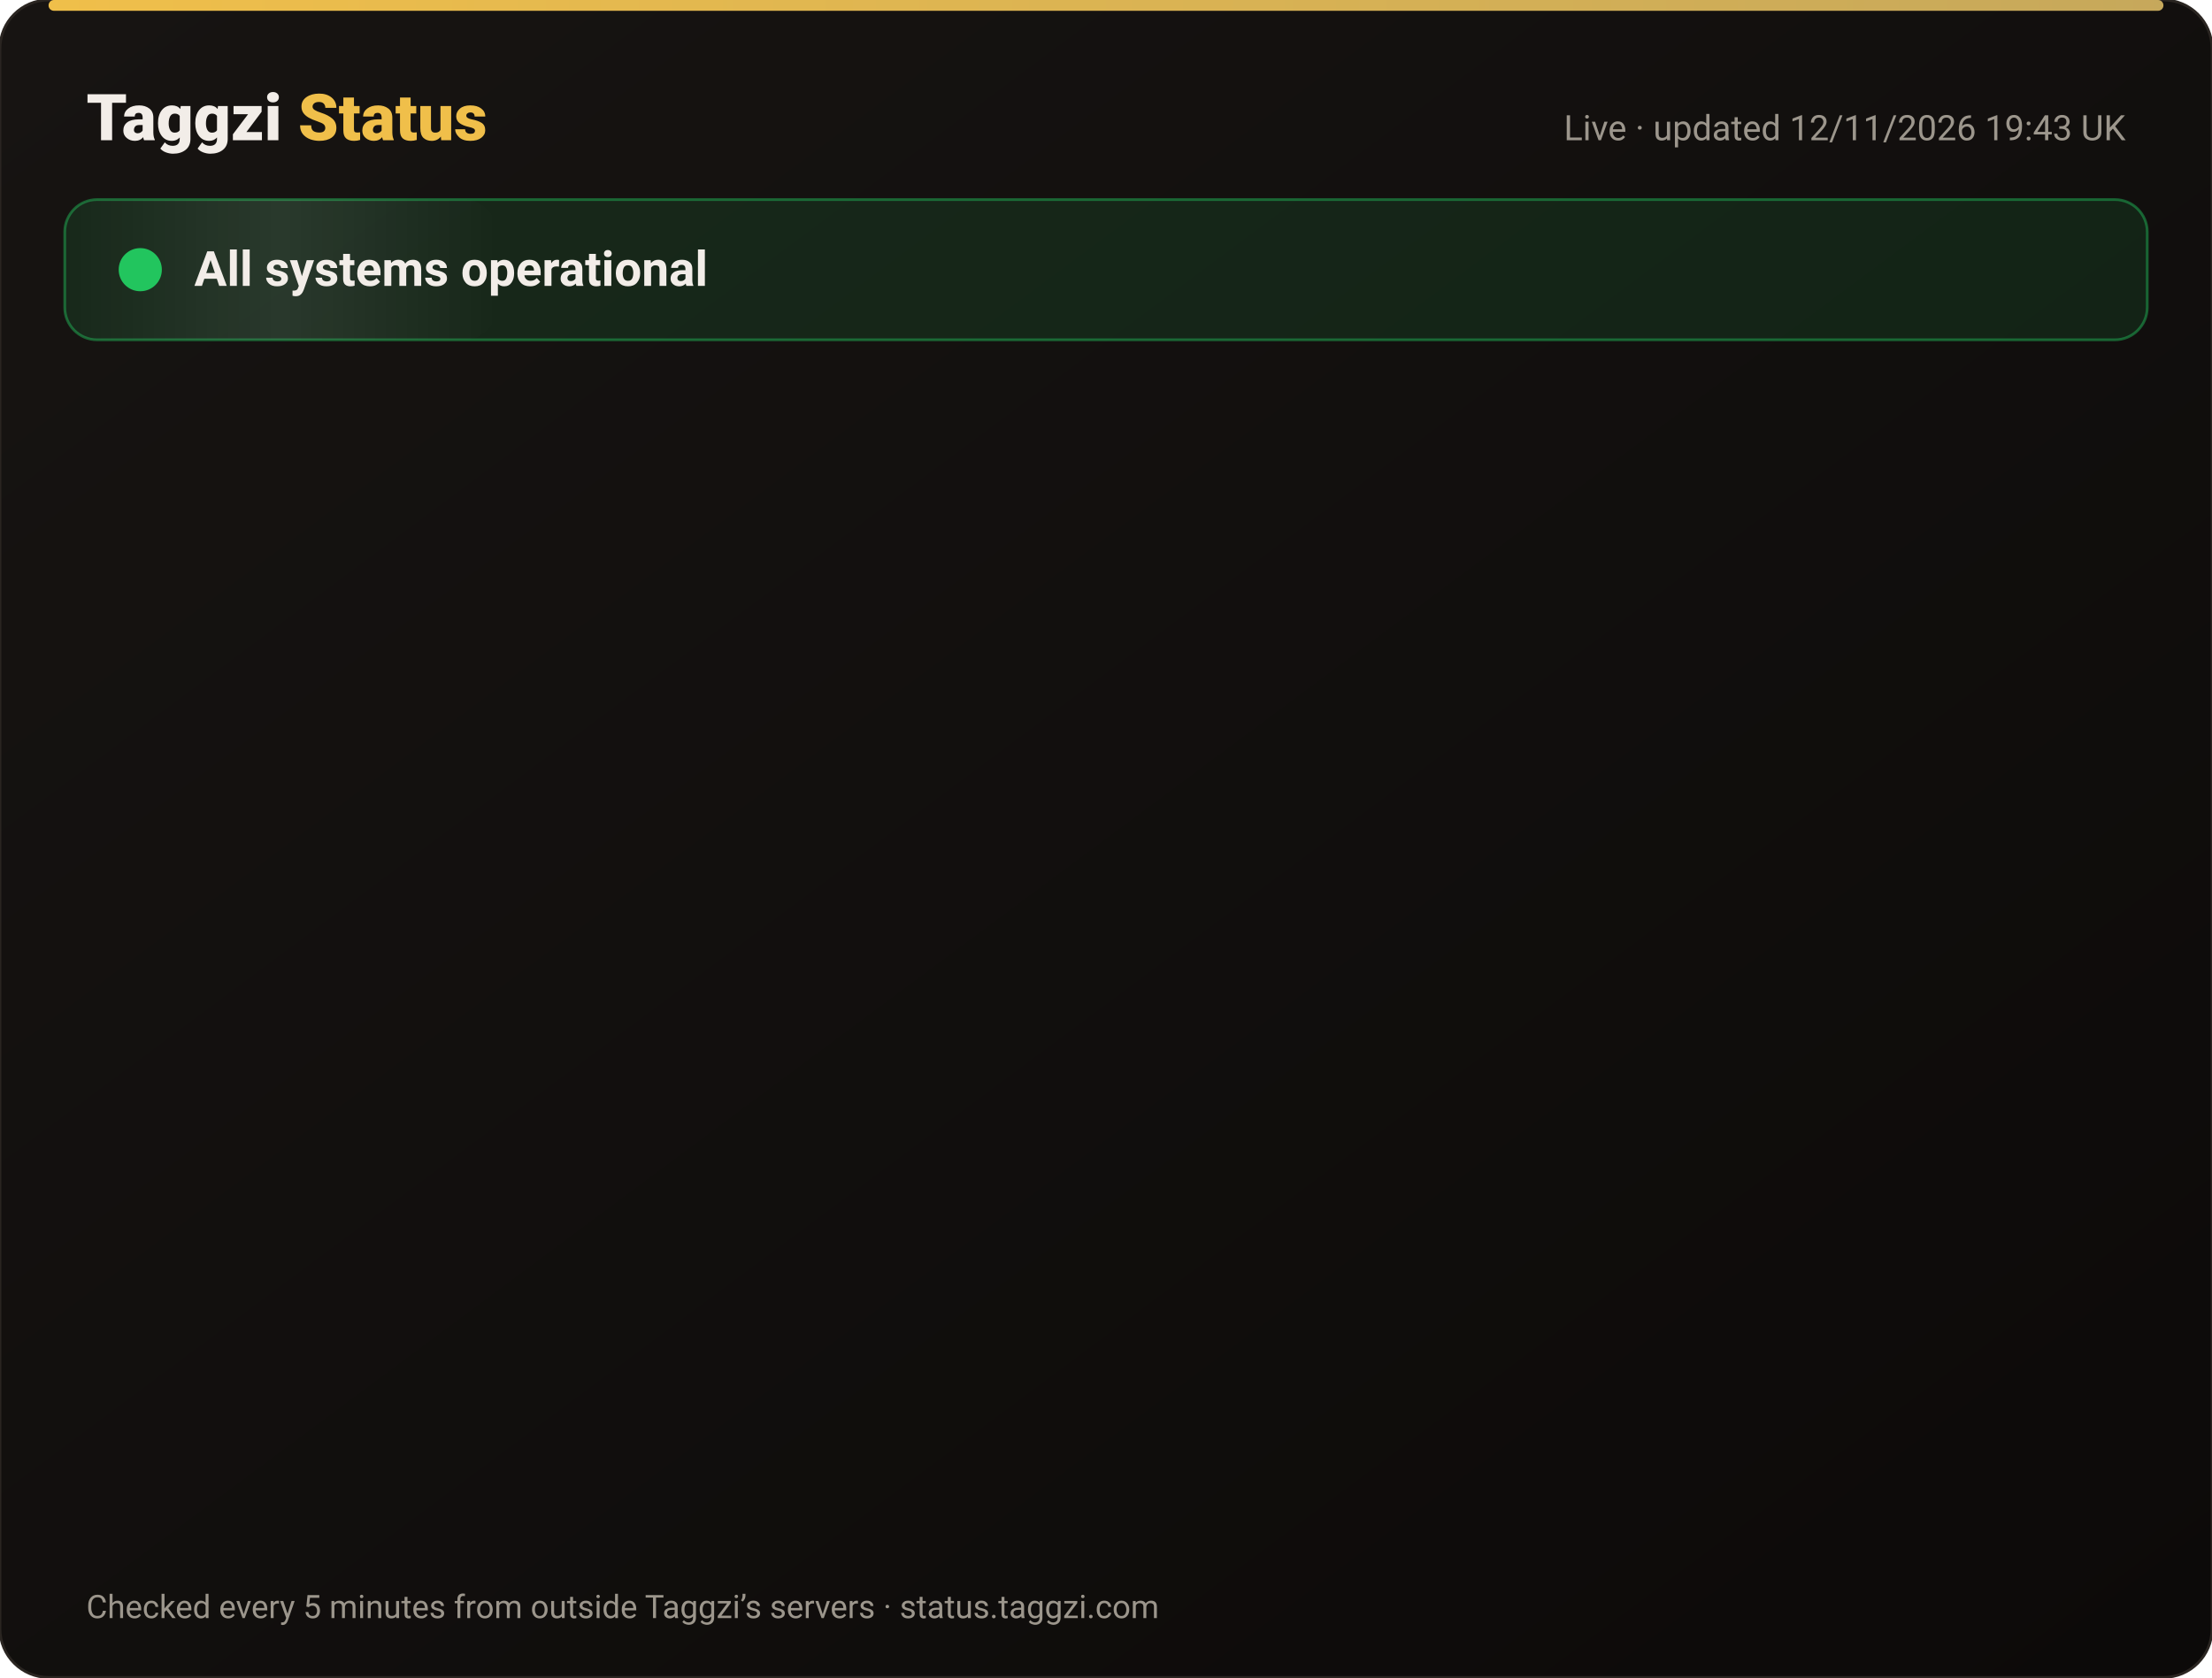
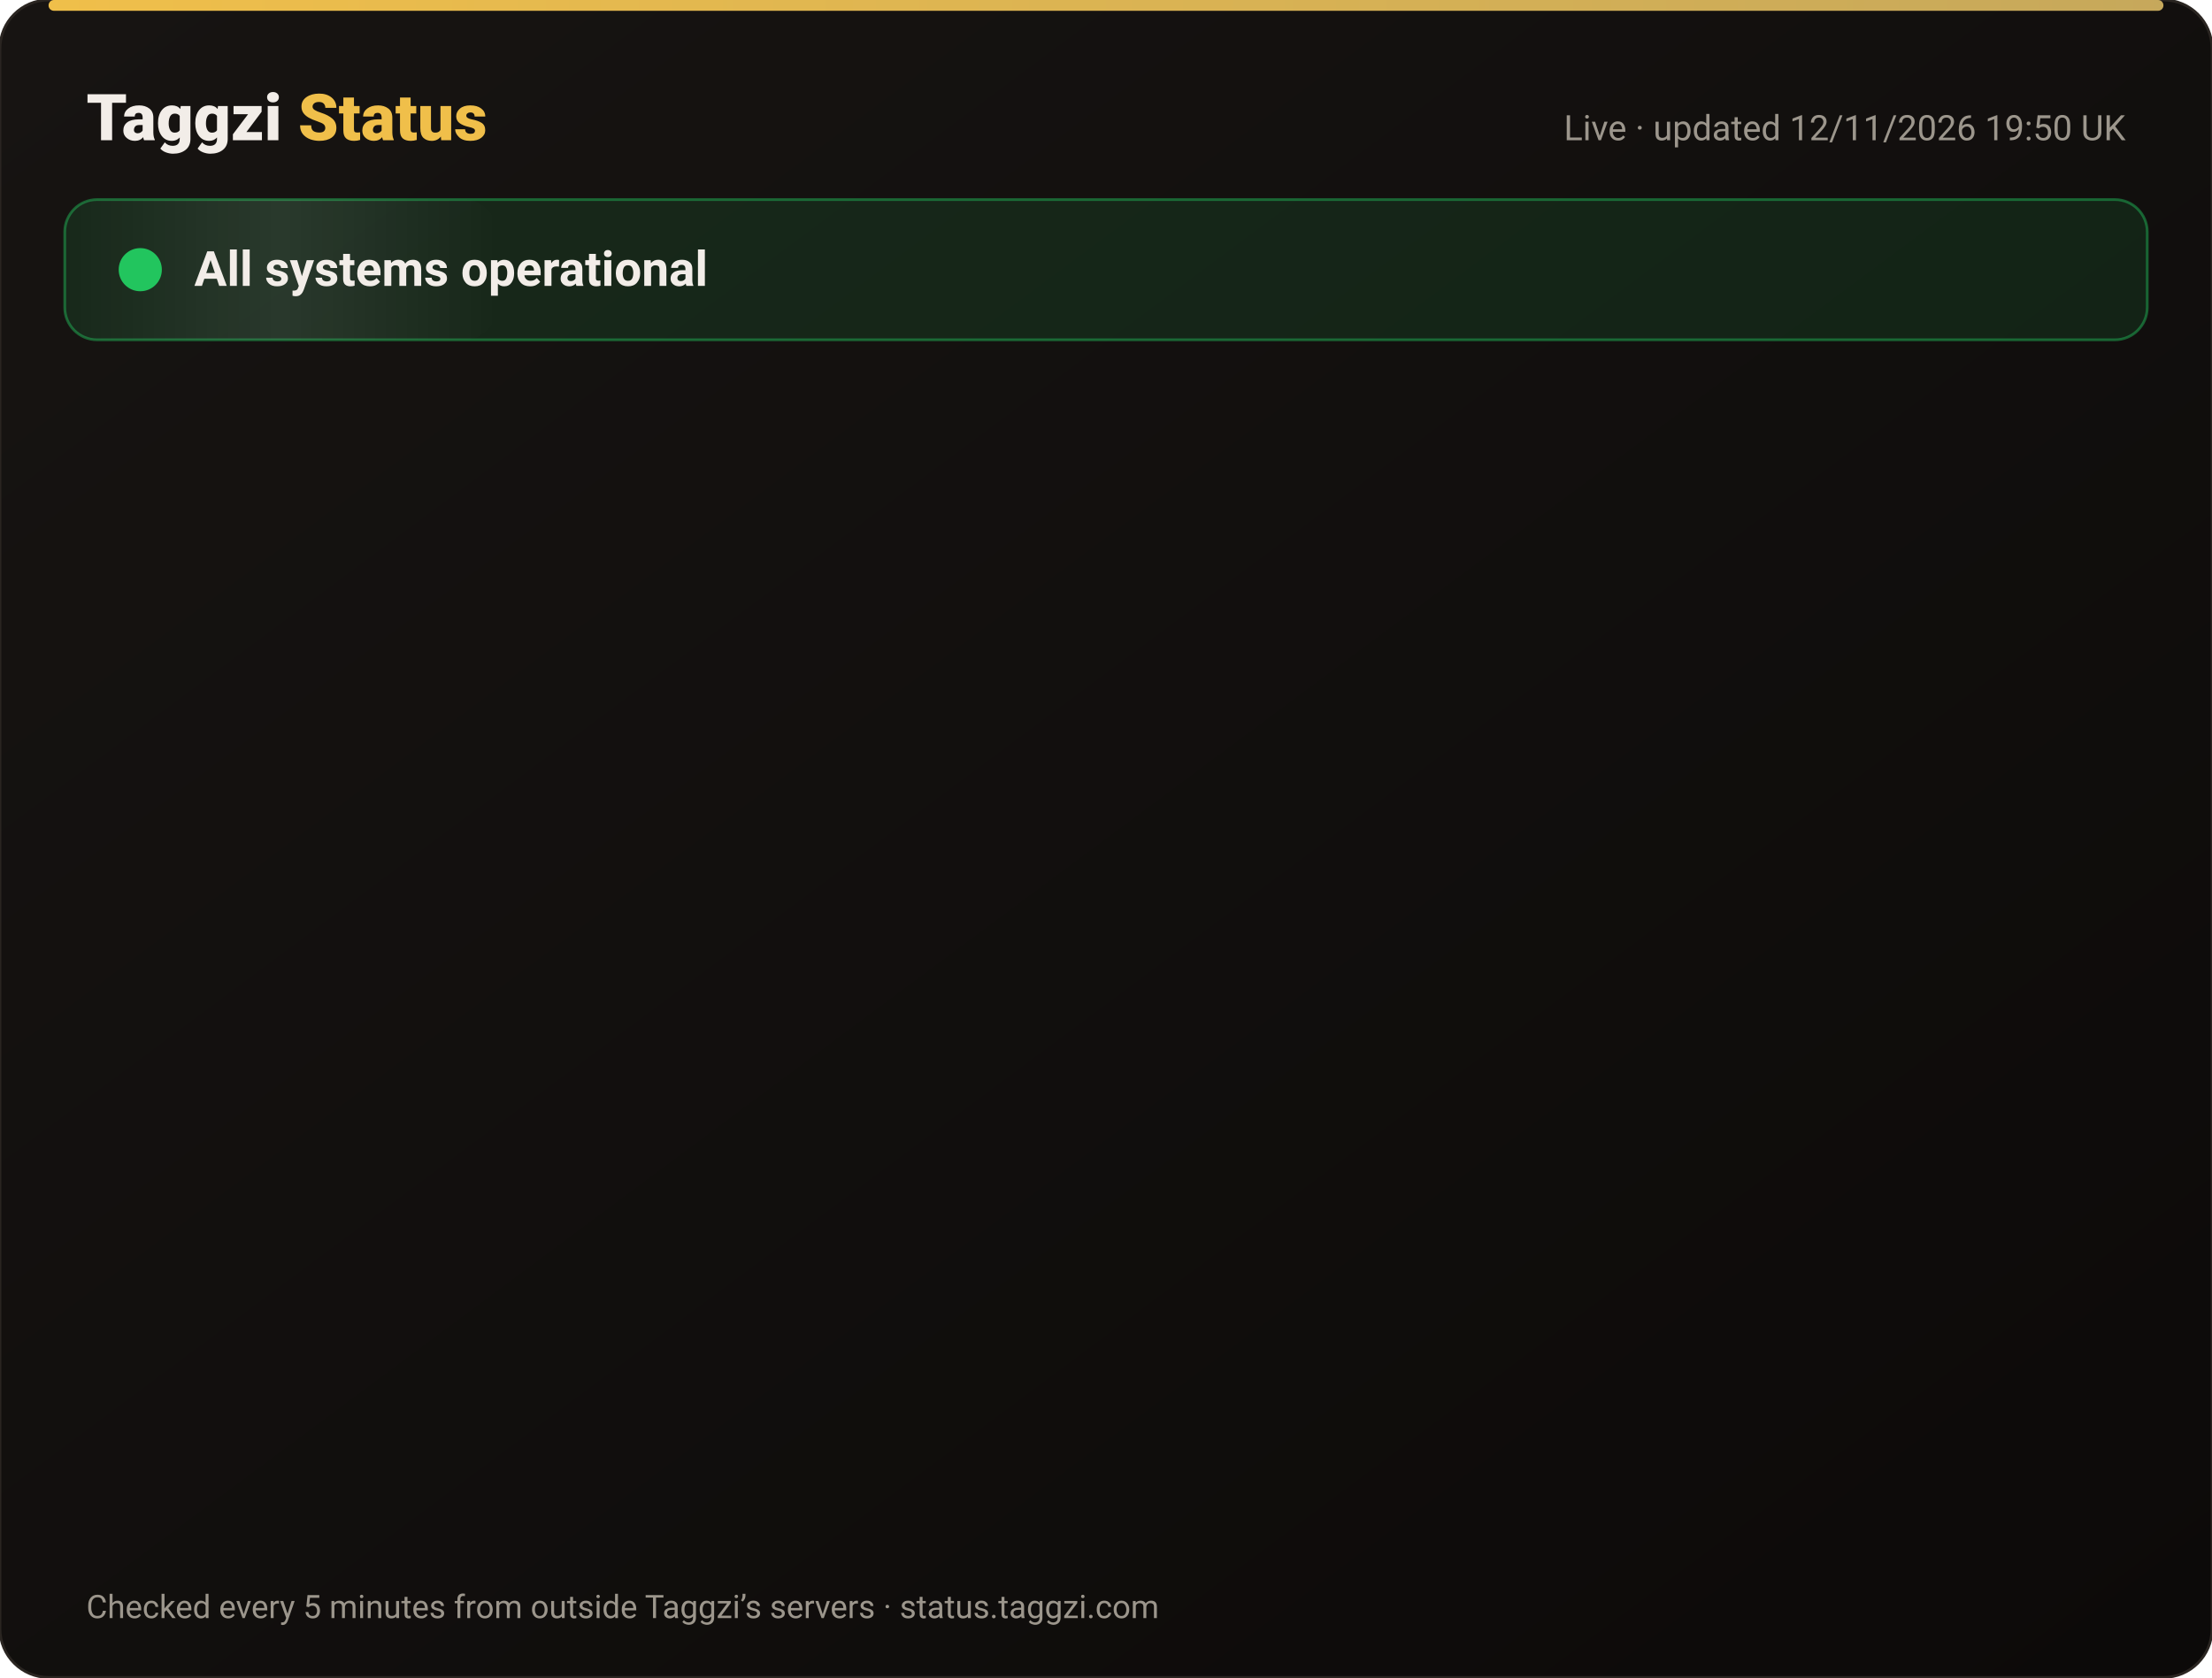
<svg xmlns="http://www.w3.org/2000/svg" width="820" height="622" viewBox="0 0 820 622" font-family="-apple-system,Segoe UI,Roboto,Helvetica,Arial,sans-serif">
  <defs>
    <linearGradient id="bg" x1="0" y1="0" x2="1" y2="1">
      <stop offset="0" stop-color="#171412" />
      <stop offset="1" stop-color="#0C0A09" />
    </linearGradient>
    <linearGradient id="gold" x1="0" x2="1">
      <stop offset="0" stop-color="#F0BF4A" />
      <stop offset="1" stop-color="#c6a85b" />
    </linearGradient>
    <linearGradient id="shine" x1="0" x2="1">
      <stop offset="0" stop-color="#fff" stop-opacity="0" />
      <stop offset=".5" stop-color="#fff" stop-opacity=".08" />
      <stop offset="1" stop-color="#fff" stop-opacity="0" />
    </linearGradient>
  </defs>
  <rect width="820" height="622" rx="18" fill="url(#bg)" stroke="#2a2521" />
  <rect x="18" y="0" width="784" height="4" rx="2" fill="url(#gold)" />
  <text x="32" y="52" font-size="24" font-weight="800" fill="#F2EDE8">Taggzi <tspan fill="#F0BF4A">Status</tspan>
  </text>
-   <text x="788" y="52" font-size="13" fill="#9C968C" text-anchor="end">Live · updated 12/11/2026 19:43 UK</text>
+   <text x="788" y="52" font-size="13" fill="#9C968C" text-anchor="end">Live · updated 12/11/2026 19:50 UK</text>
  <rect x="24" y="74" width="772" height="52" rx="12" fill="#22c55e" fill-opacity=".12" stroke="#22c55e" stroke-opacity=".45" />
  <rect x="24" y="74" width="160" height="52" rx="12" fill="url(#shine)">
    <animate attributeName="x" from="-160" to="820" dur="4s" repeatCount="indefinite" />
  </rect>
  <circle cx="52" cy="100" r="7" fill="#22c55e" />
  <circle cx="52" cy="100" r="7" fill="none" stroke="#22c55e" stroke-width="2">
    <animate attributeName="r" values="7;15;7" dur="2s" repeatCount="indefinite" />
    <animate attributeName="opacity" values=".9;0;.9" dur="2s" repeatCount="indefinite" />
  </circle>
  <text x="72" y="106" font-size="18" font-weight="700" fill="#F2EDE8">All systems operational</text>
  <g opacity="0">
    <animate attributeName="opacity" from="0" to="1" begin="0.00s" dur=".6s" fill="freeze" />
    <line x1="32" y1="188" x2="788" y2="188" stroke="#2a2521" />
    <circle cx="44" cy="166" r="6" fill="#22c55e">
      <animate attributeName="opacity" values="1;.45;1" dur="2.4s" begin="0.00s" repeatCount="indefinite" />
    </circle>
    <text x="62" y="171" font-size="15" font-weight="650" fill="#F2EDE8">Website</text>
    <text x="630" y="171" font-size="13" fill="#9C968C" text-anchor="end">99.97% uptime</text>
    <rect x="648" y="154" width="140" height="24" rx="12" fill="#22c55e" fill-opacity=".14" stroke="#22c55e" stroke-opacity=".5" />
    <text x="718" y="171" font-size="12" font-weight="700" fill="#22c55e" text-anchor="middle">Operational</text>
  </g>
  <g opacity="0">
    <animate attributeName="opacity" from="0" to="1" begin="0.15s" dur=".6s" fill="freeze" />
    <line x1="32" y1="234" x2="788" y2="234" stroke="#2a2521" />
    <circle cx="44" cy="212" r="6" fill="#22c55e">
      <animate attributeName="opacity" values="1;.45;1" dur="2.4s" begin="0.15s" repeatCount="indefinite" />
    </circle>
    <text x="62" y="217" font-size="15" font-weight="650" fill="#F2EDE8">Tag scans</text>
    <text x="630" y="217" font-size="13" fill="#9C968C" text-anchor="end">99.97% uptime</text>
    <rect x="648" y="200" width="140" height="24" rx="12" fill="#22c55e" fill-opacity=".14" stroke="#22c55e" stroke-opacity=".5" />
    <text x="718" y="217" font-size="12" font-weight="700" fill="#22c55e" text-anchor="middle">Operational</text>
  </g>
  <g opacity="0">
    <animate attributeName="opacity" from="0" to="1" begin="0.30s" dur=".6s" fill="freeze" />
    <line x1="32" y1="280" x2="788" y2="280" stroke="#2a2521" />
    <circle cx="44" cy="258" r="6" fill="#22c55e">
      <animate attributeName="opacity" values="1;.45;1" dur="2.4s" begin="0.30s" repeatCount="indefinite" />
    </circle>
    <text x="62" y="263" font-size="15" font-weight="650" fill="#F2EDE8">Manual tag lookup</text>
    <text x="630" y="263" font-size="13" fill="#9C968C" text-anchor="end">99.97% uptime</text>
    <rect x="648" y="246" width="140" height="24" rx="12" fill="#22c55e" fill-opacity=".14" stroke="#22c55e" stroke-opacity=".5" />
    <text x="718" y="263" font-size="12" font-weight="700" fill="#22c55e" text-anchor="middle">Operational</text>
  </g>
  <g opacity="0">
    <animate attributeName="opacity" from="0" to="1" begin="0.45s" dur=".6s" fill="freeze" />
    <line x1="32" y1="326" x2="788" y2="326" stroke="#2a2521" />
    <circle cx="44" cy="304" r="6" fill="#22c55e">
      <animate attributeName="opacity" values="1;.45;1" dur="2.4s" begin="0.45s" repeatCount="indefinite" />
    </circle>
    <text x="62" y="309" font-size="15" font-weight="650" fill="#F2EDE8">App &amp; login</text>
    <text x="630" y="309" font-size="13" fill="#9C968C" text-anchor="end">99.97% uptime</text>
    <rect x="648" y="292" width="140" height="24" rx="12" fill="#22c55e" fill-opacity=".14" stroke="#22c55e" stroke-opacity=".5" />
    <text x="718" y="309" font-size="12" font-weight="700" fill="#22c55e" text-anchor="middle">Operational</text>
  </g>
  <g opacity="0">
    <animate attributeName="opacity" from="0" to="1" begin="0.60s" dur=".6s" fill="freeze" />
    <line x1="32" y1="372" x2="788" y2="372" stroke="#2a2521" />
    <circle cx="44" cy="350" r="6" fill="#22c55e">
      <animate attributeName="opacity" values="1;.45;1" dur="2.4s" begin="0.60s" repeatCount="indefinite" />
    </circle>
    <text x="62" y="355" font-size="15" font-weight="650" fill="#F2EDE8">Community alerts</text>
    <text x="630" y="355" font-size="13" fill="#9C968C" text-anchor="end">99.97% uptime</text>
    <rect x="648" y="338" width="140" height="24" rx="12" fill="#22c55e" fill-opacity=".14" stroke="#22c55e" stroke-opacity=".5" />
    <text x="718" y="355" font-size="12" font-weight="700" fill="#22c55e" text-anchor="middle">Operational</text>
  </g>
  <g opacity="0">
    <animate attributeName="opacity" from="0" to="1" begin="0.75s" dur=".6s" fill="freeze" />
    <line x1="32" y1="418" x2="788" y2="418" stroke="#2a2521" />
    <circle cx="44" cy="396" r="6" fill="#22c55e">
      <animate attributeName="opacity" values="1;.45;1" dur="2.4s" begin="0.75s" repeatCount="indefinite" />
    </circle>
    <text x="62" y="401" font-size="15" font-weight="650" fill="#F2EDE8">Private calling</text>
    <text x="630" y="401" font-size="13" fill="#9C968C" text-anchor="end">99.97% uptime</text>
    <rect x="648" y="384" width="140" height="24" rx="12" fill="#22c55e" fill-opacity=".14" stroke="#22c55e" stroke-opacity=".5" />
    <text x="718" y="401" font-size="12" font-weight="700" fill="#22c55e" text-anchor="middle">Operational</text>
  </g>
  <g opacity="0">
    <animate attributeName="opacity" from="0" to="1" begin="0.90s" dur=".6s" fill="freeze" />
    <line x1="32" y1="464" x2="788" y2="464" stroke="#2a2521" />
    <circle cx="44" cy="442" r="6" fill="#22c55e">
      <animate attributeName="opacity" values="1;.45;1" dur="2.4s" begin="0.90s" repeatCount="indefinite" />
    </circle>
    <text x="62" y="447" font-size="15" font-weight="650" fill="#F2EDE8">Payments</text>
    <text x="630" y="447" font-size="13" fill="#9C968C" text-anchor="end">99.96% uptime</text>
    <rect x="648" y="430" width="140" height="24" rx="12" fill="#22c55e" fill-opacity=".14" stroke="#22c55e" stroke-opacity=".5" />
    <text x="718" y="447" font-size="12" font-weight="700" fill="#22c55e" text-anchor="middle">Operational</text>
  </g>
  <g opacity="0">
    <animate attributeName="opacity" from="0" to="1" begin="1.05s" dur=".6s" fill="freeze" />
    <line x1="32" y1="510" x2="788" y2="510" stroke="#2a2521" />
    <circle cx="44" cy="488" r="6" fill="#22c55e">
      <animate attributeName="opacity" values="1;.45;1" dur="2.4s" begin="1.05s" repeatCount="indefinite" />
    </circle>
    <text x="62" y="493" font-size="15" font-weight="650" fill="#F2EDE8">Email &amp; support</text>
    <text x="630" y="493" font-size="13" fill="#9C968C" text-anchor="end">99.97% uptime</text>
    <rect x="648" y="476" width="140" height="24" rx="12" fill="#22c55e" fill-opacity=".14" stroke="#22c55e" stroke-opacity=".5" />
    <text x="718" y="493" font-size="12" font-weight="700" fill="#22c55e" text-anchor="middle">Operational</text>
  </g>
  <g opacity="0">
    <animate attributeName="opacity" from="0" to="1" begin="1.20s" dur=".6s" fill="freeze" />
    <line x1="32" y1="556" x2="788" y2="556" stroke="#2a2521" />
    <circle cx="44" cy="534" r="6" fill="#22c55e">
      <animate attributeName="opacity" values="1;.45;1" dur="2.4s" begin="1.20s" repeatCount="indefinite" />
    </circle>
    <text x="62" y="539" font-size="15" font-weight="650" fill="#F2EDE8">Secure connection (SSL)</text>
    <text x="630" y="539" font-size="13" fill="#9C968C" text-anchor="end">100.00% uptime</text>
    <rect x="648" y="522" width="140" height="24" rx="12" fill="#22c55e" fill-opacity=".14" stroke="#22c55e" stroke-opacity=".5" />
    <text x="718" y="539" font-size="12" font-weight="700" fill="#22c55e" text-anchor="middle">Operational</text>
  </g>
  <text x="32" y="600" font-size="12" fill="#9C968C">Checked every 5 minutes from outside Taggzi’s servers · status.taggzi.com</text>
</svg>
